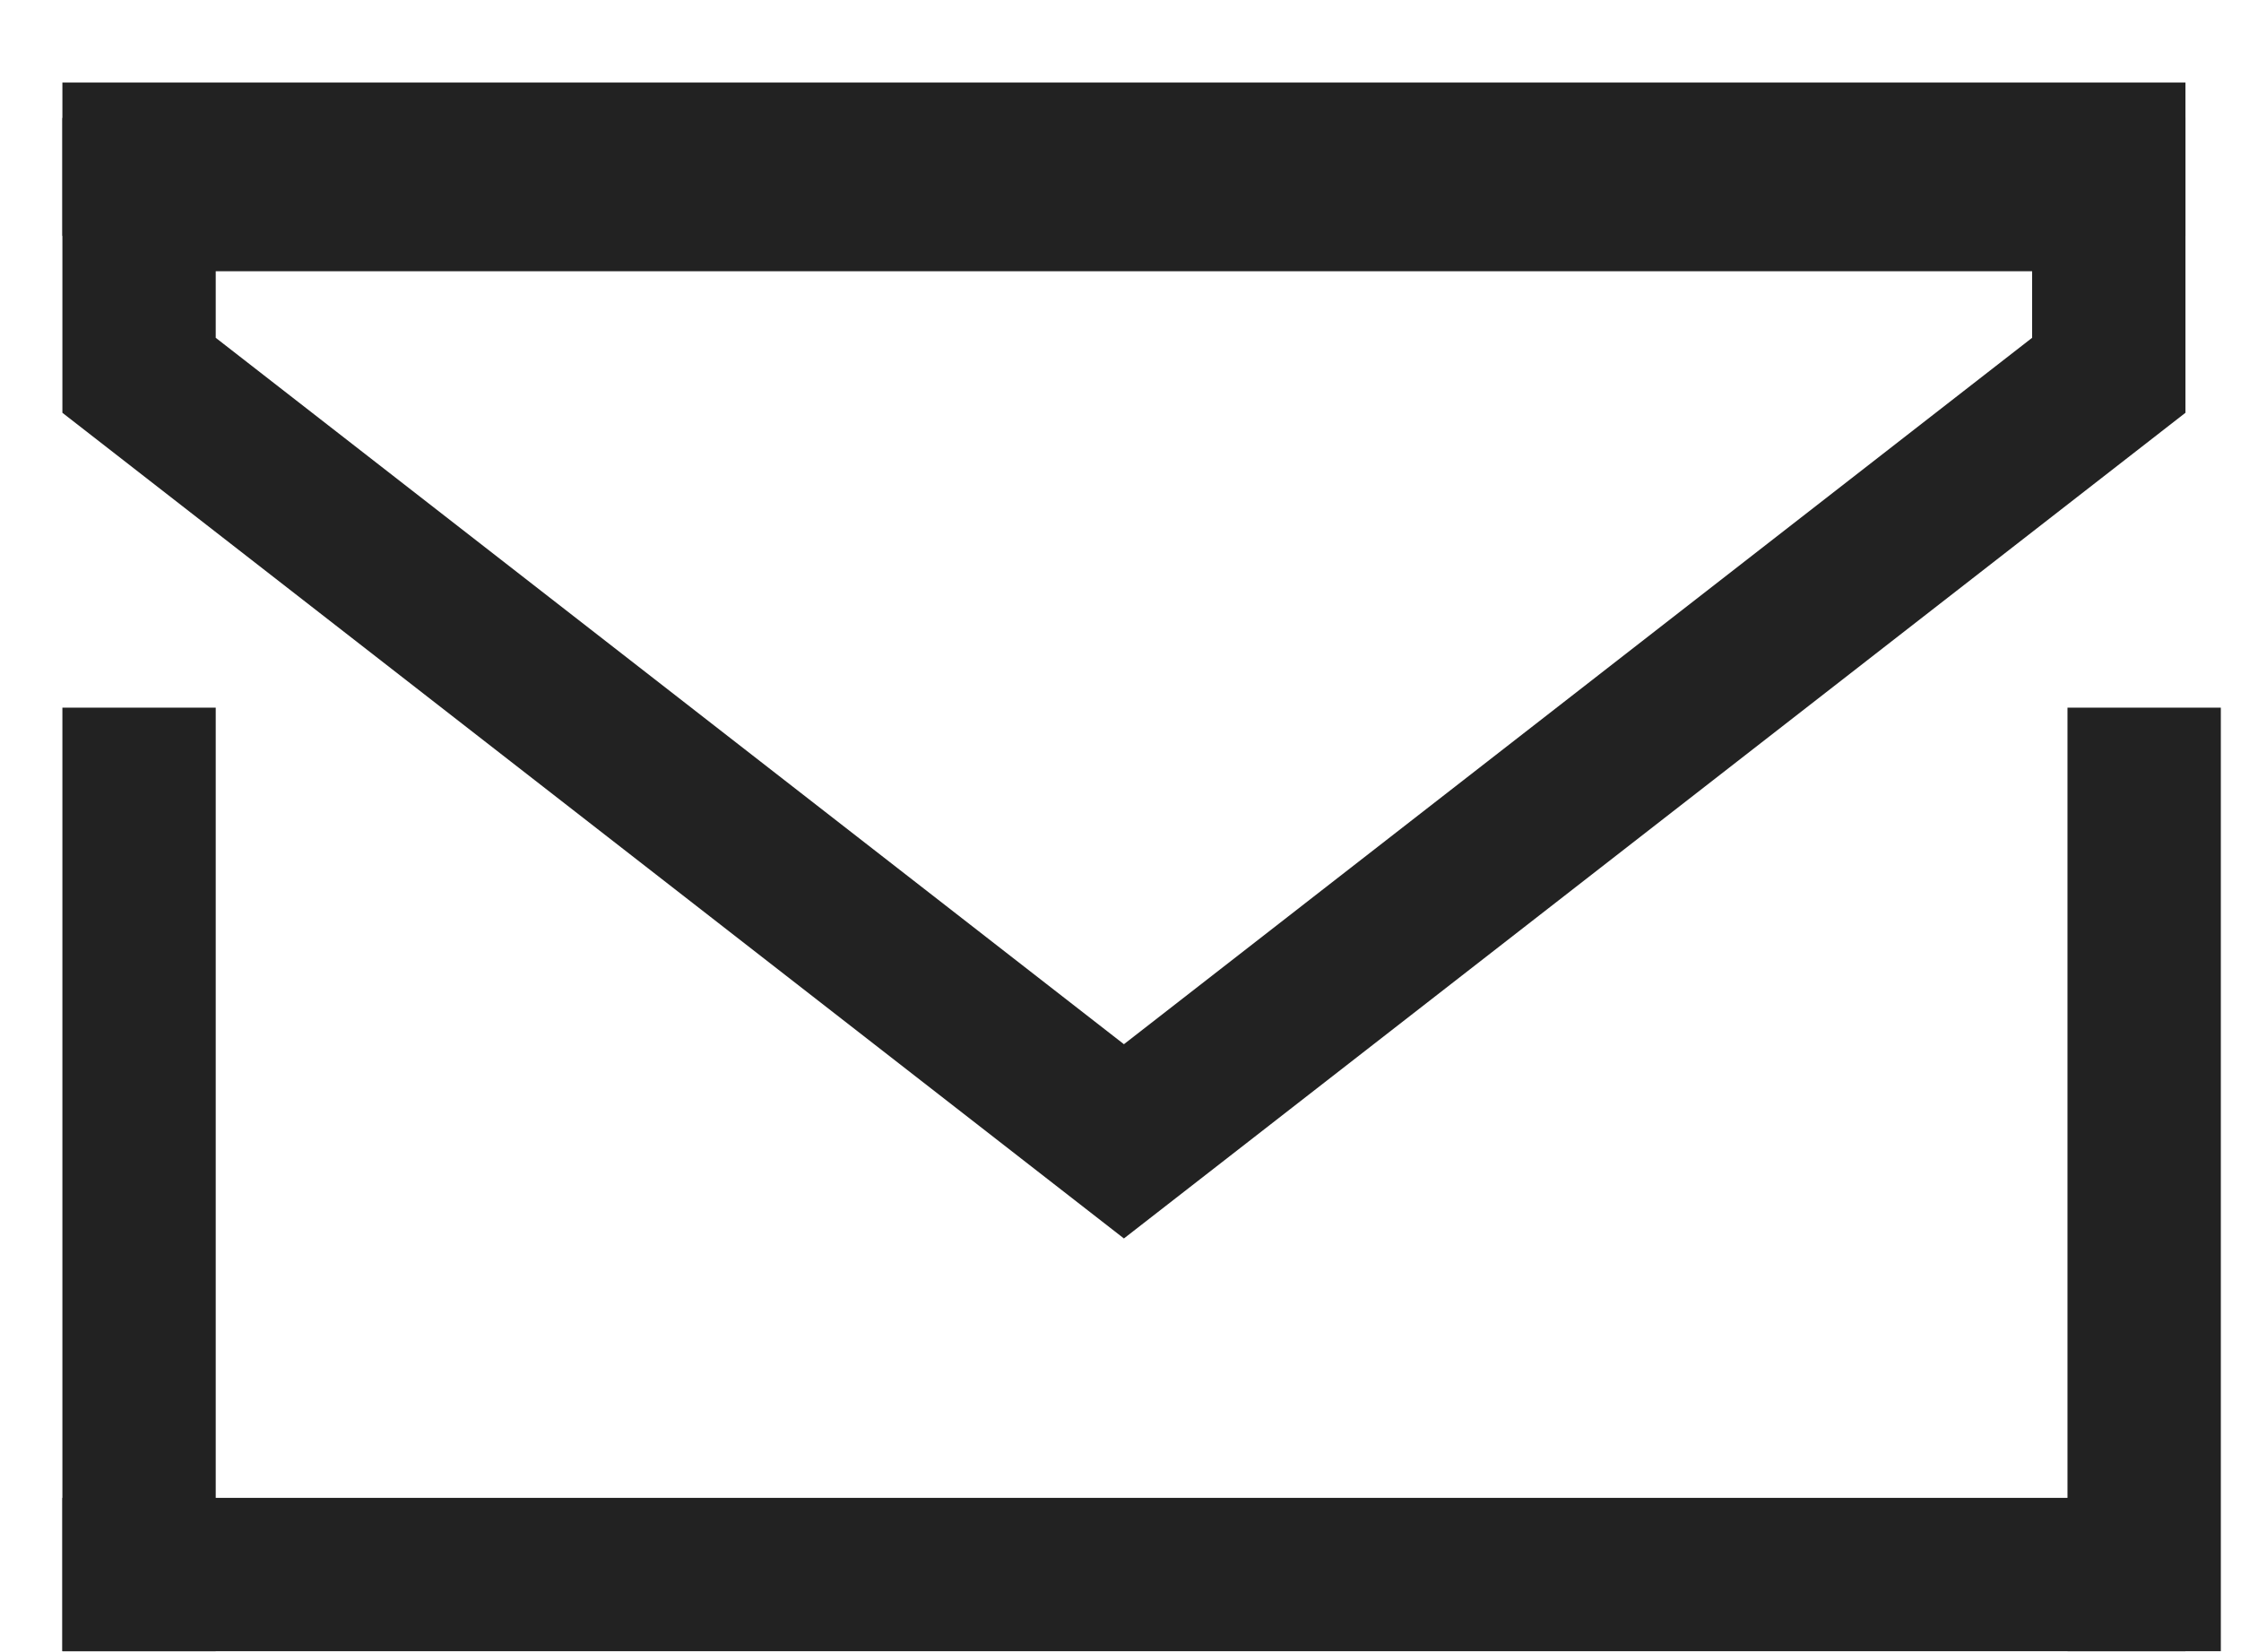
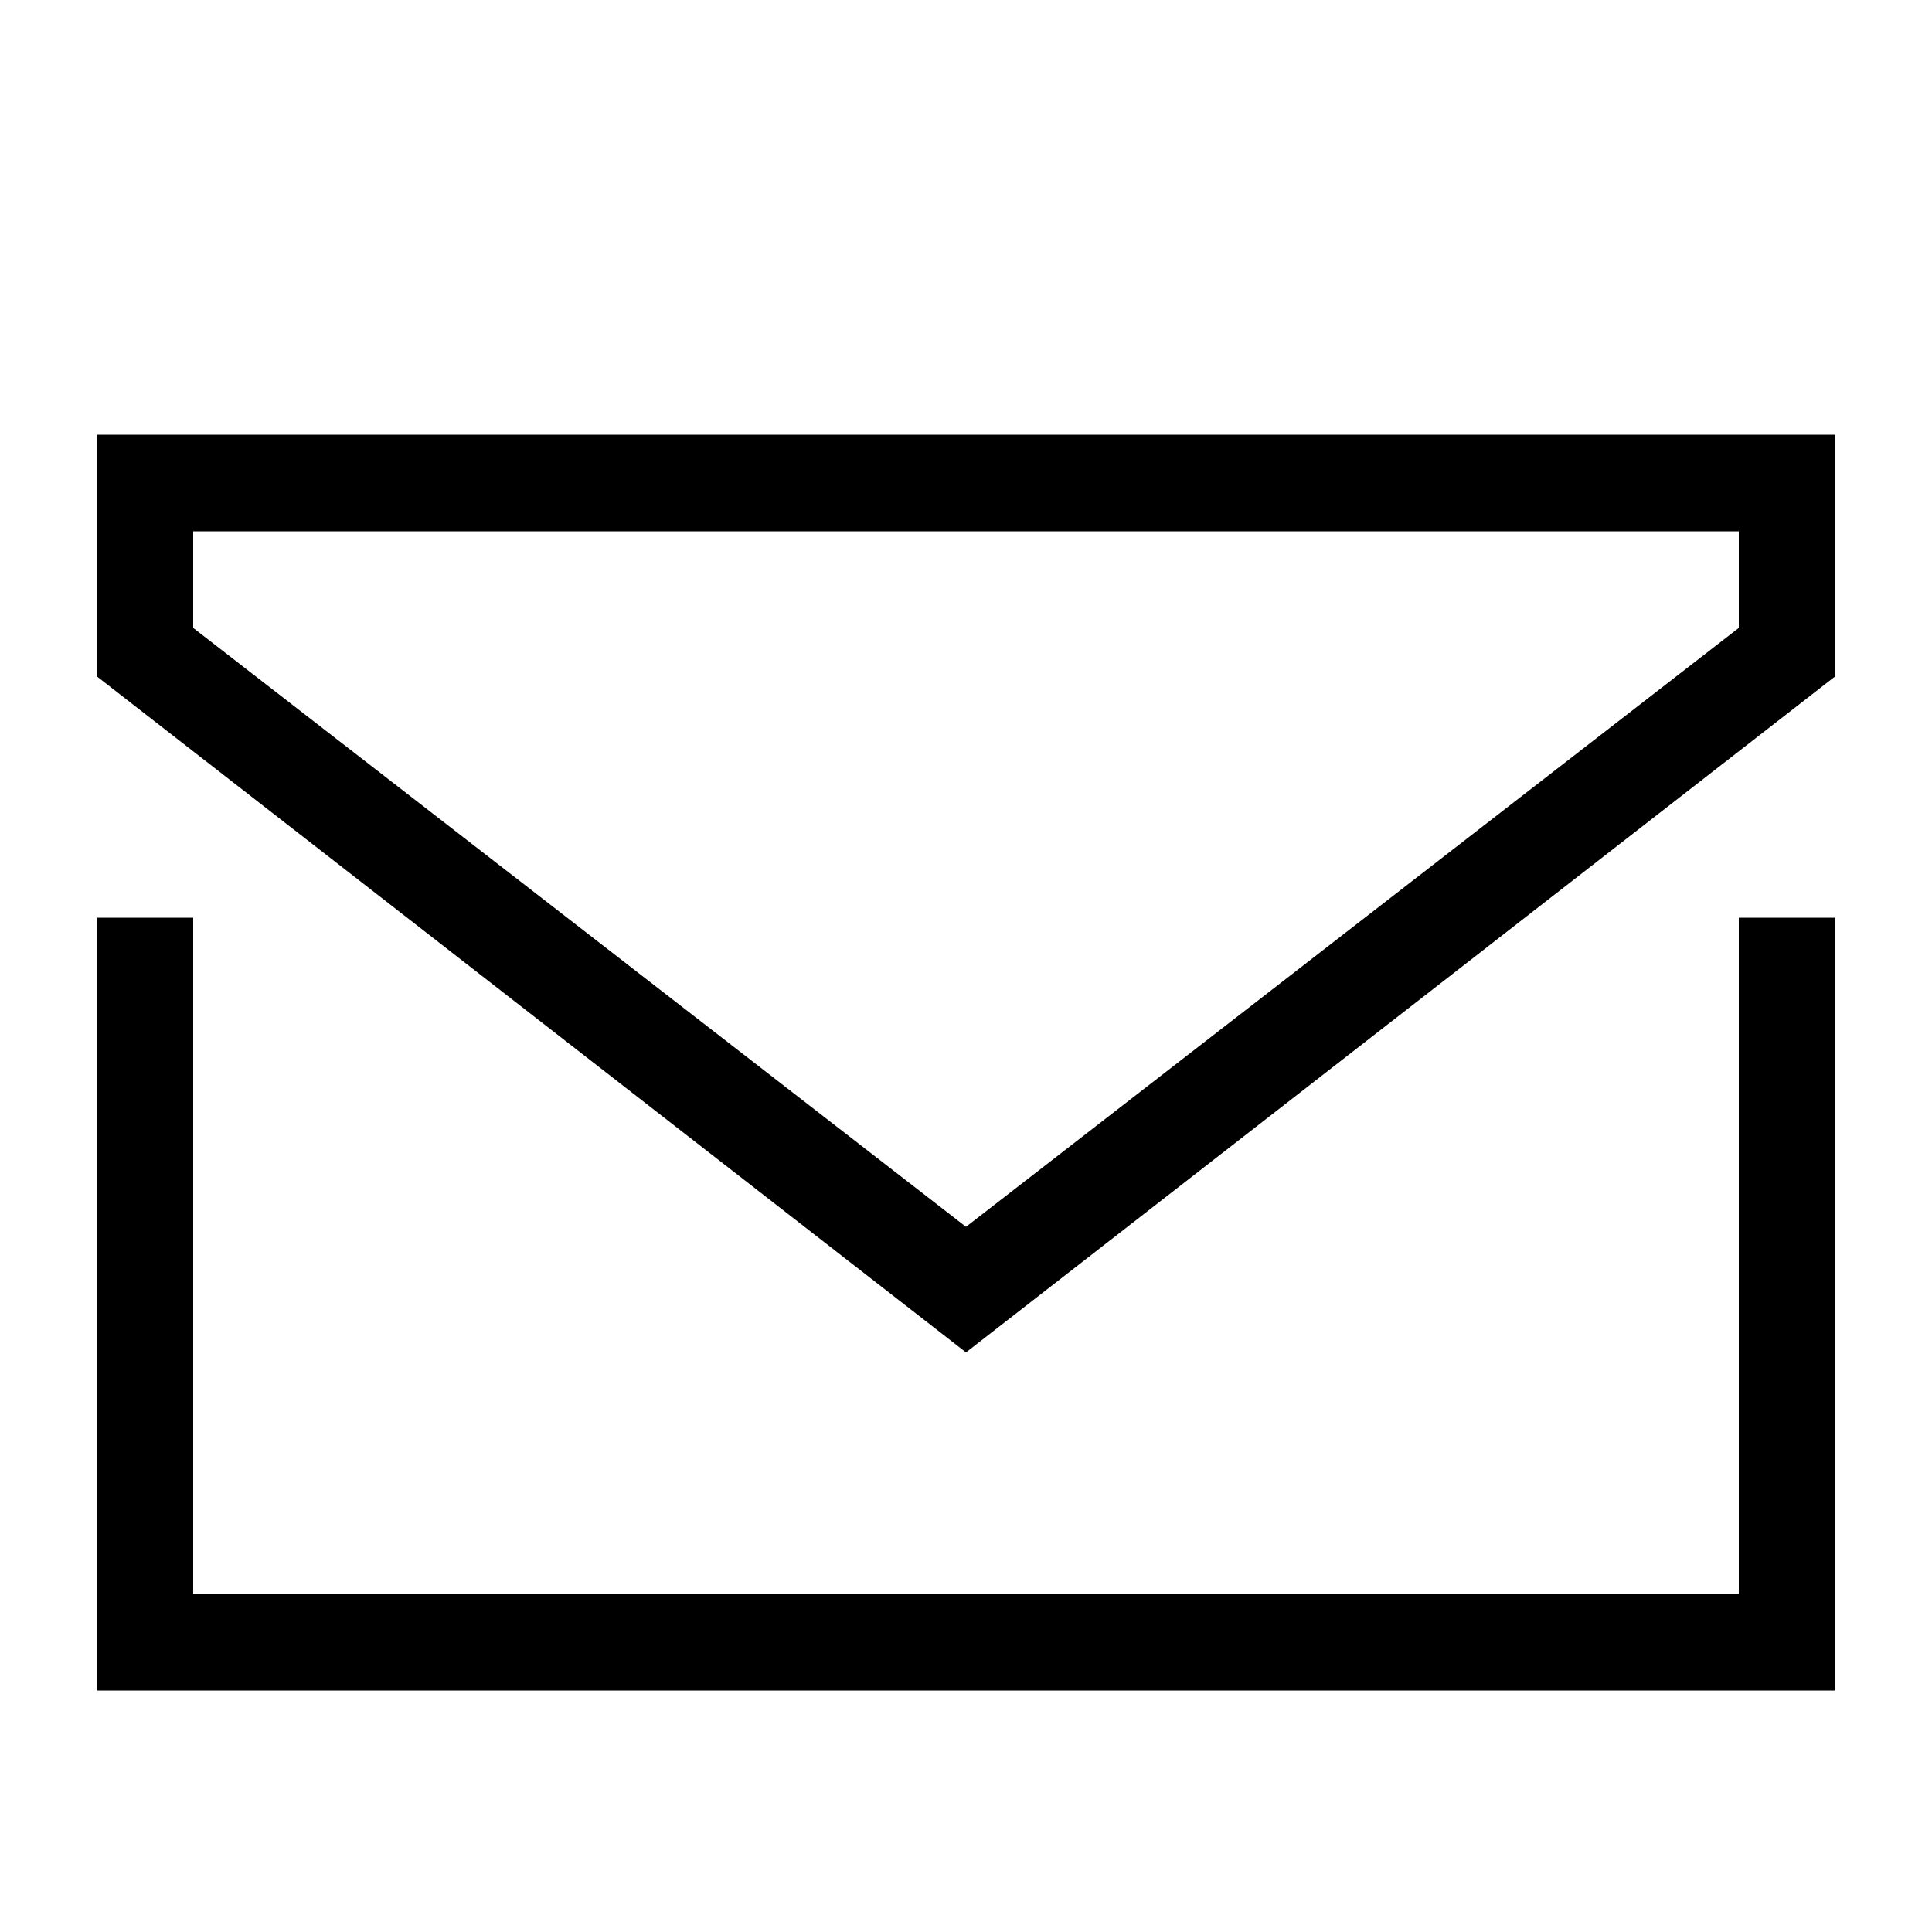
- <svg xmlns="http://www.w3.org/2000/svg" width="19" height="14" viewBox="0 0 19 14" fill="none">
-   <line x1="1.179" y1="6" x2="1.179" y2="14" stroke="#222222" stroke-width="1.3" />
-   <line x1="18.179" y1="6" x2="18.179" y2="14" stroke="#222222" stroke-width="1.3" />
-   <line x1="0.529" y1="13.35" x2="18.529" y2="13.35" stroke="#222222" stroke-width="1.3" />
-   <line x1="0.529" y1="1.35" x2="18.529" y2="1.35" stroke="#222222" stroke-width="1.3" />
-   <path d="M17.879 3.182L9.529 9.677L1.179 3.182V1.65H4.029L9.529 1.65H14.529H17.879V3.182Z" stroke="#222222" stroke-width="1.3" />
+ <svg xmlns="http://www.w3.org/2000/svg" width="20" height="20" viewBox="0 0 20 20">
+   <path d="m10 14-9-7v-2.5h18v2.5zm8-8.5h-16v1l8 6.2 8-6.2zm-17 4v8h18v-8h-1v7h-16v-7z" />
</svg>
